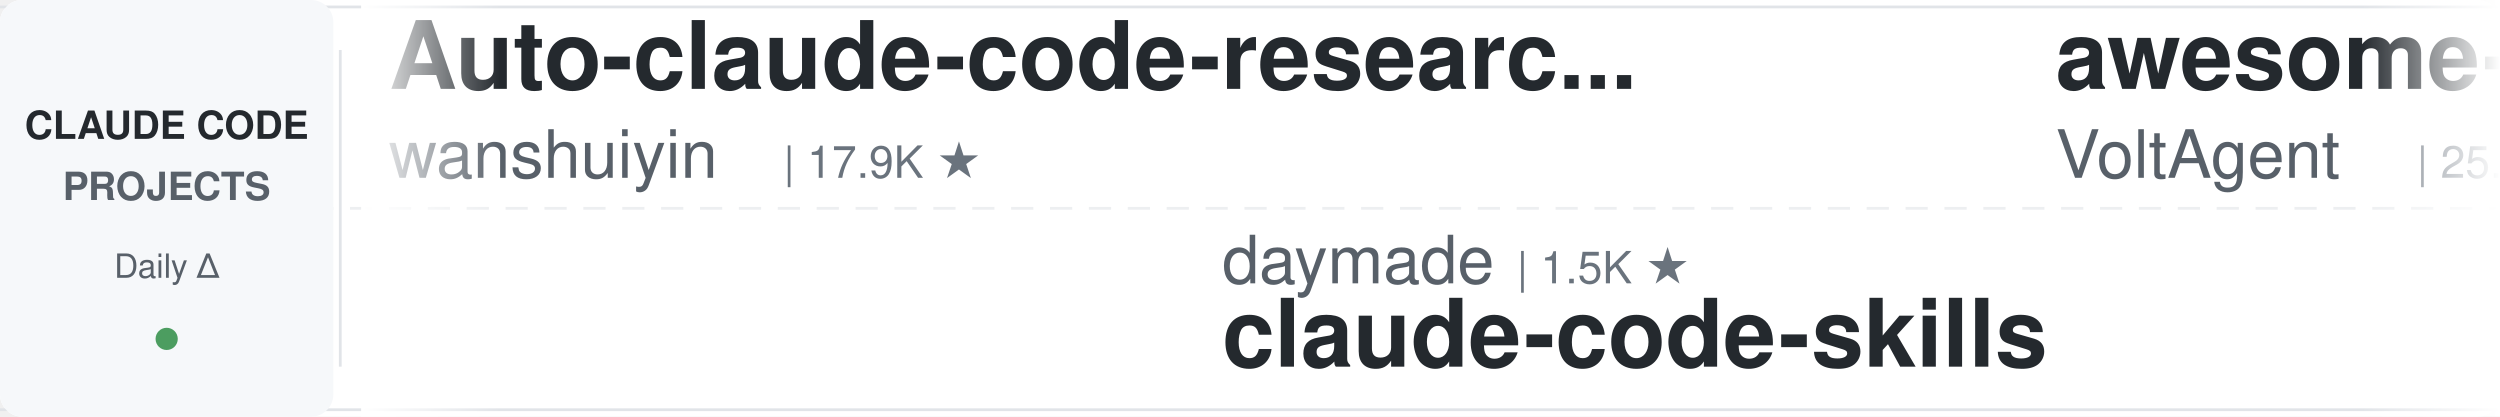
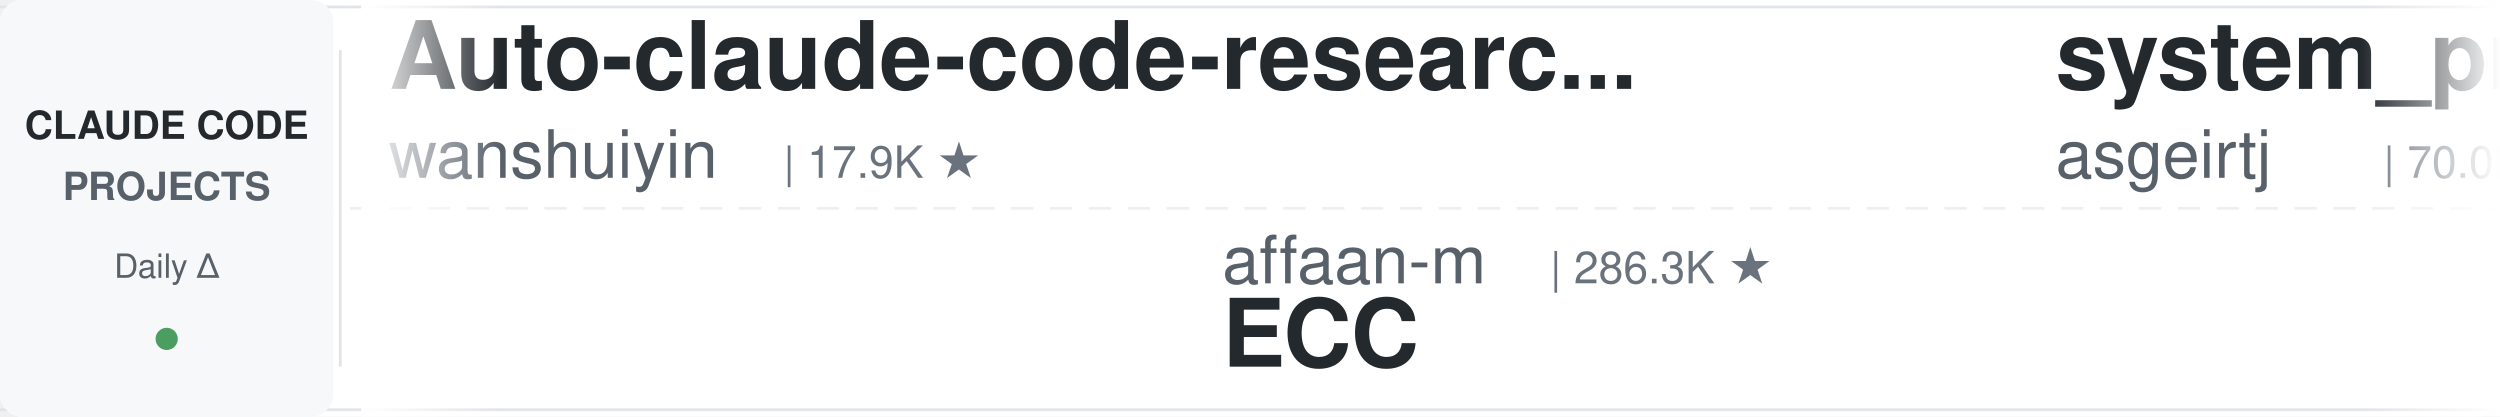
<svg xmlns="http://www.w3.org/2000/svg" width="900" height="150">
  <defs>
    <linearGradient id="leftFade" x1="0%" y1="0%" x2="100%" y2="0%">
      <stop offset="0%" style="stop-color:#ffffff;stop-opacity:1" />
      <stop offset="100%" style="stop-color:#ffffff;stop-opacity:0" />
    </linearGradient>
    <linearGradient id="rightFade" x1="0%" y1="0%" x2="100%" y2="0%">
      <stop offset="0%" style="stop-color:#ffffff;stop-opacity:0" />
      <stop offset="100%" style="stop-color:#ffffff;stop-opacity:1" />
    </linearGradient>
  </defs>
  <rect width="900" height="150" fill="#ffffff" rx="8" />
  <rect x="0" y="2" width="900" height="1" fill="#e1e4e8" />
  <rect x="0" y="147" width="900" height="1" fill="#e1e4e8" />
  <line x1="0" y1="75" x2="900" y2="75" stroke="#e1e4e8" stroke-width="1" stroke-dasharray="8 6" opacity="0.6" />
  <rect x="0" y="0" width="120" height="150" fill="#f6f8fa" rx="8" />
  <text x="60" y="50" font-family="-apple-system, BlinkMacSystemFont, 'Segoe UI', Helvetica, Arial, sans-serif" font-size="14" font-weight="600" fill="#24292e" text-anchor="middle">CLAUDE CODE</text>
  <text x="60" y="72" font-family="-apple-system, BlinkMacSystemFont, 'Segoe UI', Helvetica, Arial, sans-serif" font-size="14" font-weight="600" fill="#586069" text-anchor="middle">PROJECTS</text>
  <text x="60" y="100" font-family="-apple-system, BlinkMacSystemFont, 'Segoe UI', Helvetica, Arial, sans-serif" font-size="12" font-weight="500" fill="#586069" text-anchor="middle">Daily Δ</text>
  <circle cx="60" cy="122" r="4" fill="#22863a" opacity="0.8" />
  <rect x="122" y="18" width="1" height="114" fill="#e1e4e8" />
  <clipPath id="tickerClip">
    <rect x="130" y="0" width="770" height="150" />
  </clipPath>
  <g clip-path="url(#tickerClip)">
    <g id="tickerItems">
      <animateTransform attributeName="transform" attributeType="XML" type="translate" from="0 0" to="-3000 0" dur="54s" repeatCount="indefinite" />
      <g transform="translate(0, 0)">
        <text x="140" y="32" font-family="-apple-system, BlinkMacSystemFont, 'Segoe UI', Helvetica, Arial, sans-serif" font-size="34" font-weight="600" fill="#24292e">Auto-claude-code-researc...</text>
        <text x="140" y="64" font-family="-apple-system, BlinkMacSystemFont, 'Segoe UI', Helvetica, Arial, sans-serif" font-size="24" font-weight="400" fill="#586069">wanshuiyin</text>
        <text x="282" y="64" font-family="-apple-system, BlinkMacSystemFont, 'Segoe UI', Helvetica, Arial, sans-serif" font-size="16" font-weight="500" fill="#6a737d">| 17.9K ★</text>
      </g>
      <g transform="translate(300, 0)">
+         <text x="140" y="102" font-family="-apple-system, BlinkMacSystemFont, 'Segoe UI', Helvetica, Arial, sans-serif" font-size="24" font-weight="400" fill="#586069">affaan-m</text>
+         <text x="258" y="102" font-family="-apple-system, BlinkMacSystemFont, 'Segoe UI', Helvetica, Arial, sans-serif" font-size="16" font-weight="500" fill="#6a737d">| 286.3K ★</text>
+         <text x="140" y="132" font-family="-apple-system, BlinkMacSystemFont, 'Segoe UI', Helvetica, Arial, sans-serif" font-size="34" font-weight="600" fill="#24292e">ECC</text>
+       </g>
+       <g transform="translate(600, 0)">
+         <text x="140" y="32" font-family="-apple-system, BlinkMacSystemFont, 'Segoe UI', Helvetica, Arial, sans-serif" font-size="34" font-weight="600" fill="#24292e">system_prompts_leaks</text>
+         <text x="140" y="64" font-family="-apple-system, BlinkMacSystemFont, 'Segoe UI', Helvetica, Arial, sans-serif" font-size="24" font-weight="400" fill="#586069">asgeirtj</text>
+         <text x="258" y="64" font-family="-apple-system, BlinkMacSystemFont, 'Segoe UI', Helvetica, Arial, sans-serif" font-size="16" font-weight="500" fill="#6a737d">| 70.0K ★</text>
+       </g>
+       <g transform="translate(900, 0)">
        <text x="140" y="102" font-family="-apple-system, BlinkMacSystemFont, 'Segoe UI', Helvetica, Arial, sans-serif" font-size="24" font-weight="400" fill="#586069">daymade</text>
        <text x="246" y="102" font-family="-apple-system, BlinkMacSystemFont, 'Segoe UI', Helvetica, Arial, sans-serif" font-size="16" font-weight="500" fill="#6a737d">| 1.5K ★</text>
        <text x="140" y="132" font-family="-apple-system, BlinkMacSystemFont, 'Segoe UI', Helvetica, Arial, sans-serif" font-size="34" font-weight="600" fill="#24292e">claude-code-skills</text>
      </g>
-       <g transform="translate(600, 0)">
-         <text x="140" y="32" font-family="-apple-system, BlinkMacSystemFont, 'Segoe UI', Helvetica, Arial, sans-serif" font-size="34" font-weight="600" fill="#24292e">awesome-claude-code-suba...</text>
-         <text x="140" y="64" font-family="-apple-system, BlinkMacSystemFont, 'Segoe UI', Helvetica, Arial, sans-serif" font-size="24" font-weight="400" fill="#586069">VoltAgent</text>
-         <text x="270" y="64" font-family="-apple-system, BlinkMacSystemFont, 'Segoe UI', Helvetica, Arial, sans-serif" font-size="16" font-weight="500" fill="#6a737d">| 25.9K ★</text>
-       </g>
-       <g transform="translate(900, 0)">
-         <text x="140" y="102" font-family="-apple-system, BlinkMacSystemFont, 'Segoe UI', Helvetica, Arial, sans-serif" font-size="24" font-weight="400" fill="#586069">fuergaosi233</text>
-         <text x="306" y="102" font-family="-apple-system, BlinkMacSystemFont, 'Segoe UI', Helvetica, Arial, sans-serif" font-size="16" font-weight="500" fill="#6a737d">| 2.8K ★</text>
-         <text x="140" y="132" font-family="-apple-system, BlinkMacSystemFont, 'Segoe UI', Helvetica, Arial, sans-serif" font-size="34" font-weight="600" fill="#24292e">claude-code-proxy</text>
-       </g>
      <g transform="translate(1200, 0)">
-         <text x="140" y="32" font-family="-apple-system, BlinkMacSystemFont, 'Segoe UI', Helvetica, Arial, sans-serif" font-size="34" font-weight="600" fill="#24292e">claude-code-ultimate-gui...</text>
-         <text x="140" y="64" font-family="-apple-system, BlinkMacSystemFont, 'Segoe UI', Helvetica, Arial, sans-serif" font-size="24" font-weight="400" fill="#586069">FlorianBruniaux</text>
-         <text x="342" y="64" font-family="-apple-system, BlinkMacSystemFont, 'Segoe UI', Helvetica, Arial, sans-serif" font-size="16" font-weight="500" fill="#6a737d">| 6.2K ★</text>
+         <text x="140" y="32" font-family="-apple-system, BlinkMacSystemFont, 'Segoe UI', Helvetica, Arial, sans-serif" font-size="34" font-weight="600" fill="#24292e">claude-code-reverse</text>
+         <text x="140" y="64" font-family="-apple-system, BlinkMacSystemFont, 'Segoe UI', Helvetica, Arial, sans-serif" font-size="24" font-weight="400" fill="#586069">Yuyz0112</text>
+         <text x="258" y="64" font-family="-apple-system, BlinkMacSystemFont, 'Segoe UI', Helvetica, Arial, sans-serif" font-size="16" font-weight="500" fill="#6a737d">| 2.4K ★</text>
      </g>
      <g transform="translate(1500, 0)">
-         <text x="140" y="102" font-family="-apple-system, BlinkMacSystemFont, 'Segoe UI', Helvetica, Arial, sans-serif" font-size="24" font-weight="400" fill="#586069">Alishahryar1</text>
-         <text x="306" y="102" font-family="-apple-system, BlinkMacSystemFont, 'Segoe UI', Helvetica, Arial, sans-serif" font-size="16" font-weight="500" fill="#6a737d">| 62.6K ★</text>
-         <text x="140" y="132" font-family="-apple-system, BlinkMacSystemFont, 'Segoe UI', Helvetica, Arial, sans-serif" font-size="34" font-weight="600" fill="#24292e">free-claude-code</text>
+         <text x="140" y="102" font-family="-apple-system, BlinkMacSystemFont, 'Segoe UI', Helvetica, Arial, sans-serif" font-size="24" font-weight="400" fill="#586069">krusemediallc</text>
+         <text x="318" y="102" font-family="-apple-system, BlinkMacSystemFont, 'Segoe UI', Helvetica, Arial, sans-serif" font-size="16" font-weight="500" fill="#6a737d">| 1.6K ★</text>
+         <text x="140" y="132" font-family="-apple-system, BlinkMacSystemFont, 'Segoe UI', Helvetica, Arial, sans-serif" font-size="34" font-weight="600" fill="#24292e">arcads-claude-code</text>
      </g>
      <g transform="translate(1800, 0)">
-         <text x="140" y="32" font-family="-apple-system, BlinkMacSystemFont, 'Segoe UI', Helvetica, Arial, sans-serif" font-size="34" font-weight="600" fill="#24292e">claude-code-proxy</text>
-         <text x="140" y="64" font-family="-apple-system, BlinkMacSystemFont, 'Segoe UI', Helvetica, Arial, sans-serif" font-size="24" font-weight="400" fill="#586069">1rgs</text>
-         <text x="210" y="64" font-family="-apple-system, BlinkMacSystemFont, 'Segoe UI', Helvetica, Arial, sans-serif" font-size="16" font-weight="500" fill="#6a737d">| 3.8K ★</text>
+         <text x="140" y="32" font-family="-apple-system, BlinkMacSystemFont, 'Segoe UI', Helvetica, Arial, sans-serif" font-size="34" font-weight="600" fill="#24292e">claude-code-prompts</text>
+         <text x="140" y="64" font-family="-apple-system, BlinkMacSystemFont, 'Segoe UI', Helvetica, Arial, sans-serif" font-size="24" font-weight="400" fill="#586069">repowise-dev</text>
+         <text x="306" y="64" font-family="-apple-system, BlinkMacSystemFont, 'Segoe UI', Helvetica, Arial, sans-serif" font-size="16" font-weight="500" fill="#6a737d">| 1.2K ★</text>
      </g>
      <g transform="translate(2100, 0)">
-         <text x="140" y="102" font-family="-apple-system, BlinkMacSystemFont, 'Segoe UI', Helvetica, Arial, sans-serif" font-size="24" font-weight="400" fill="#586069">lorryjovens-hub</text>
-         <text x="342" y="102" font-family="-apple-system, BlinkMacSystemFont, 'Segoe UI', Helvetica, Arial, sans-serif" font-size="16" font-weight="500" fill="#6a737d">| 1.7K ★</text>
-         <text x="140" y="132" font-family="-apple-system, BlinkMacSystemFont, 'Segoe UI', Helvetica, Arial, sans-serif" font-size="34" font-weight="600" fill="#24292e">claude-code-rust</text>
+         <text x="140" y="102" font-family="-apple-system, BlinkMacSystemFont, 'Segoe UI', Helvetica, Arial, sans-serif" font-size="24" font-weight="400" fill="#586069">disler</text>
+         <text x="234" y="102" font-family="-apple-system, BlinkMacSystemFont, 'Segoe UI', Helvetica, Arial, sans-serif" font-size="16" font-weight="500" fill="#6a737d">| 3.9K ★</text>
+         <text x="140" y="132" font-family="-apple-system, BlinkMacSystemFont, 'Segoe UI', Helvetica, Arial, sans-serif" font-size="34" font-weight="600" fill="#24292e">claude-code-hooks-master...</text>
      </g>
      <g transform="translate(2400, 0)">
-         <text x="140" y="32" font-family="-apple-system, BlinkMacSystemFont, 'Segoe UI', Helvetica, Arial, sans-serif" font-size="34" font-weight="600" fill="#24292e">claude-code-hooks-master...</text>
-         <text x="140" y="64" font-family="-apple-system, BlinkMacSystemFont, 'Segoe UI', Helvetica, Arial, sans-serif" font-size="24" font-weight="400" fill="#586069">disler</text>
-         <text x="234" y="64" font-family="-apple-system, BlinkMacSystemFont, 'Segoe UI', Helvetica, Arial, sans-serif" font-size="16" font-weight="500" fill="#6a737d">| 3.9K ★</text>
+         <text x="140" y="32" font-family="-apple-system, BlinkMacSystemFont, 'Segoe UI', Helvetica, Arial, sans-serif" font-size="34" font-weight="600" fill="#24292e">claude-code-security-rev...</text>
+         <text x="140" y="64" font-family="-apple-system, BlinkMacSystemFont, 'Segoe UI', Helvetica, Arial, sans-serif" font-size="24" font-weight="400" fill="#586069">anthropics</text>
+         <text x="282" y="64" font-family="-apple-system, BlinkMacSystemFont, 'Segoe UI', Helvetica, Arial, sans-serif" font-size="16" font-weight="500" fill="#6a737d">| 6.5K ★</text>
      </g>
      <g transform="translate(2700, 0)">
-         <text x="140" y="102" font-family="-apple-system, BlinkMacSystemFont, 'Segoe UI', Helvetica, Arial, sans-serif" font-size="24" font-weight="400" fill="#586069">xu-xiang</text>
-         <text x="258" y="102" font-family="-apple-system, BlinkMacSystemFont, 'Segoe UI', Helvetica, Arial, sans-serif" font-size="16" font-weight="500" fill="#6a737d">| 2.0K ★</text>
-         <text x="140" y="132" font-family="-apple-system, BlinkMacSystemFont, 'Segoe UI', Helvetica, Arial, sans-serif" font-size="34" font-weight="600" fill="#24292e">everything-claude-code-z...</text>
+         <text x="140" y="102" font-family="-apple-system, BlinkMacSystemFont, 'Segoe UI', Helvetica, Arial, sans-serif" font-size="24" font-weight="400" fill="#586069">jqueryscript</text>
+         <text x="306" y="102" font-family="-apple-system, BlinkMacSystemFont, 'Segoe UI', Helvetica, Arial, sans-serif" font-size="16" font-weight="500" fill="#6a737d">| 534 ★</text>
+         <text x="140" y="132" font-family="-apple-system, BlinkMacSystemFont, 'Segoe UI', Helvetica, Arial, sans-serif" font-size="34" font-weight="600" fill="#24292e">awesome-claude-code</text>
      </g>
      <g transform="translate(3000, 0)">
        <text x="140" y="32" font-family="-apple-system, BlinkMacSystemFont, 'Segoe UI', Helvetica, Arial, sans-serif" font-size="34" font-weight="600" fill="#24292e">Auto-claude-code-researc...</text>
        <text x="140" y="64" font-family="-apple-system, BlinkMacSystemFont, 'Segoe UI', Helvetica, Arial, sans-serif" font-size="24" font-weight="400" fill="#586069">wanshuiyin</text>
        <text x="282" y="64" font-family="-apple-system, BlinkMacSystemFont, 'Segoe UI', Helvetica, Arial, sans-serif" font-size="16" font-weight="500" fill="#6a737d">| 17.9K ★</text>
      </g>
      <g transform="translate(3300, 0)">
+         <text x="140" y="102" font-family="-apple-system, BlinkMacSystemFont, 'Segoe UI', Helvetica, Arial, sans-serif" font-size="24" font-weight="400" fill="#586069">affaan-m</text>
+         <text x="258" y="102" font-family="-apple-system, BlinkMacSystemFont, 'Segoe UI', Helvetica, Arial, sans-serif" font-size="16" font-weight="500" fill="#6a737d">| 286.3K ★</text>
+         <text x="140" y="132" font-family="-apple-system, BlinkMacSystemFont, 'Segoe UI', Helvetica, Arial, sans-serif" font-size="34" font-weight="600" fill="#24292e">ECC</text>
+       </g>
+       <g transform="translate(3600, 0)">
+         <text x="140" y="32" font-family="-apple-system, BlinkMacSystemFont, 'Segoe UI', Helvetica, Arial, sans-serif" font-size="34" font-weight="600" fill="#24292e">system_prompts_leaks</text>
+         <text x="140" y="64" font-family="-apple-system, BlinkMacSystemFont, 'Segoe UI', Helvetica, Arial, sans-serif" font-size="24" font-weight="400" fill="#586069">asgeirtj</text>
+         <text x="258" y="64" font-family="-apple-system, BlinkMacSystemFont, 'Segoe UI', Helvetica, Arial, sans-serif" font-size="16" font-weight="500" fill="#6a737d">| 70.0K ★</text>
+       </g>
+       <g transform="translate(3900, 0)">
        <text x="140" y="102" font-family="-apple-system, BlinkMacSystemFont, 'Segoe UI', Helvetica, Arial, sans-serif" font-size="24" font-weight="400" fill="#586069">daymade</text>
        <text x="246" y="102" font-family="-apple-system, BlinkMacSystemFont, 'Segoe UI', Helvetica, Arial, sans-serif" font-size="16" font-weight="500" fill="#6a737d">| 1.5K ★</text>
        <text x="140" y="132" font-family="-apple-system, BlinkMacSystemFont, 'Segoe UI', Helvetica, Arial, sans-serif" font-size="34" font-weight="600" fill="#24292e">claude-code-skills</text>
-       </g>
-       <g transform="translate(3600, 0)">
-         <text x="140" y="32" font-family="-apple-system, BlinkMacSystemFont, 'Segoe UI', Helvetica, Arial, sans-serif" font-size="34" font-weight="600" fill="#24292e">awesome-claude-code-suba...</text>
-         <text x="140" y="64" font-family="-apple-system, BlinkMacSystemFont, 'Segoe UI', Helvetica, Arial, sans-serif" font-size="24" font-weight="400" fill="#586069">VoltAgent</text>
-         <text x="270" y="64" font-family="-apple-system, BlinkMacSystemFont, 'Segoe UI', Helvetica, Arial, sans-serif" font-size="16" font-weight="500" fill="#6a737d">| 25.9K ★</text>
-       </g>
-       <g transform="translate(3900, 0)">
-         <text x="140" y="102" font-family="-apple-system, BlinkMacSystemFont, 'Segoe UI', Helvetica, Arial, sans-serif" font-size="24" font-weight="400" fill="#586069">fuergaosi233</text>
-         <text x="306" y="102" font-family="-apple-system, BlinkMacSystemFont, 'Segoe UI', Helvetica, Arial, sans-serif" font-size="16" font-weight="500" fill="#6a737d">| 2.8K ★</text>
-         <text x="140" y="132" font-family="-apple-system, BlinkMacSystemFont, 'Segoe UI', Helvetica, Arial, sans-serif" font-size="34" font-weight="600" fill="#24292e">claude-code-proxy</text>
      </g>
    </g>
  </g>
  <rect x="130" y="0" width="50" height="150" fill="url(#leftFade)" />
  <rect x="850" y="0" width="50" height="150" fill="url(#rightFade)" />
</svg>
